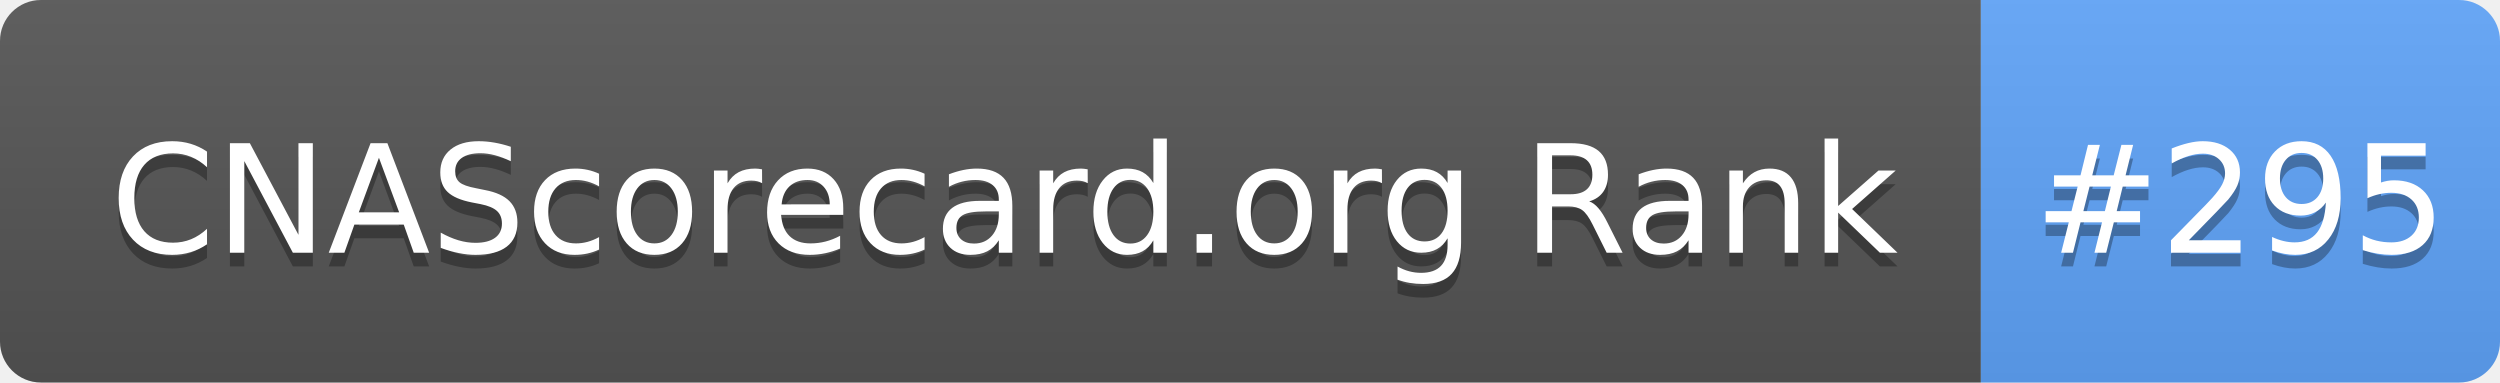
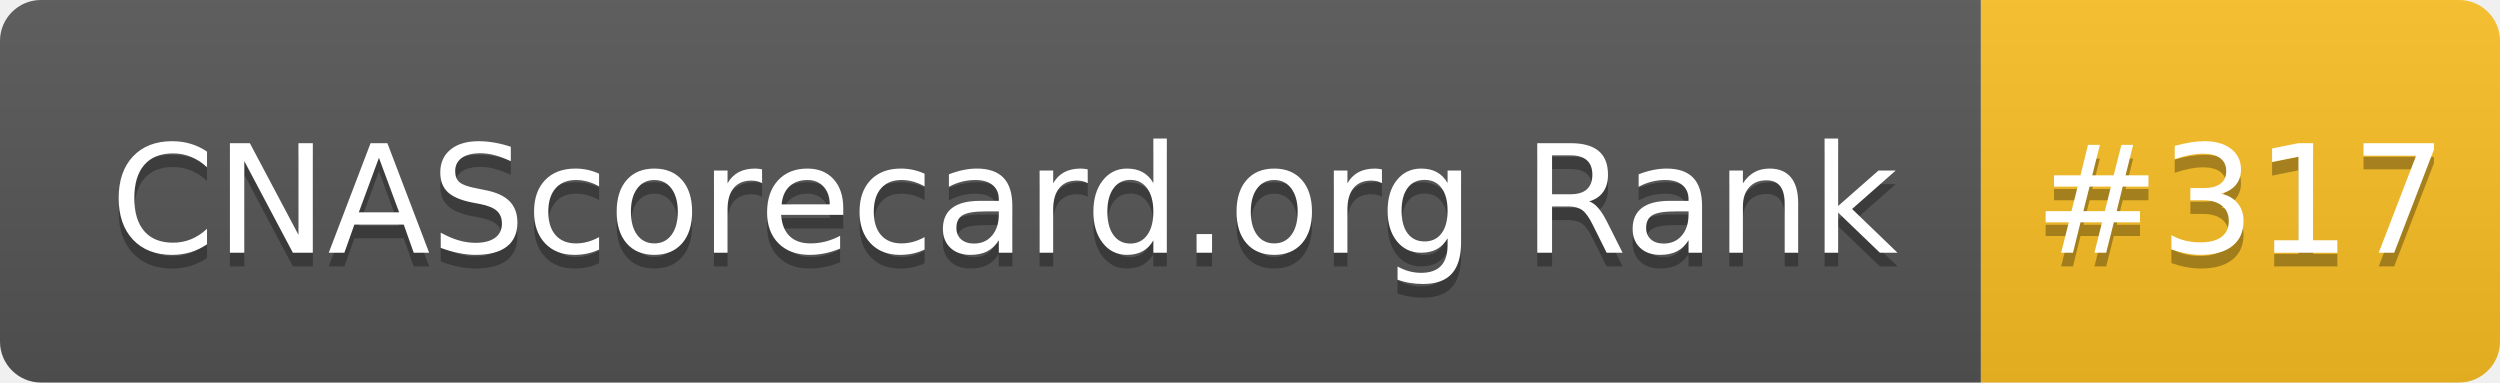
- <svg xmlns="http://www.w3.org/2000/svg" width="183" height="28" role="img" aria-label="CNAScorecard.org Rank: #295">
+ <svg xmlns="http://www.w3.org/2000/svg" width="183" height="28" role="img" aria-label="CNAScorecard.org Rank: #317">
  <linearGradient id="s" x2="0" y2="100%">
    <stop offset="0" stop-color="#bbb" stop-opacity=".1" />
    <stop offset="1" stop-opacity=".1" />
  </linearGradient>
  <clipPath id="r">
    <rect width="183" height="28" rx="3" fill="#fff" />
  </clipPath>
  <g clip-path="url(#r)">
    <rect width="145" height="28" fill="#555" />
-     <rect x="145" width="38" height="28" fill="#60A5FA" />
+     <rect x="145" width="38" height="28" fill="#FBBF24" />
    <rect width="183" height="28" fill="url(#s)" />
  </g>
  <g fill="#fff" text-anchor="middle" font-family="Verdana,Geneva,DejaVu Sans,sans-serif" text-rendering="geometricPrecision" font-size="110">
    <text aria-hidden="true" x="735" y="195" fill="#010101" fill-opacity=".3" transform="scale(.1)" textLength="1350">CNAScorecard.org Rank</text>
    <text x="735" y="185" transform="scale(.1)" fill="#fff" textLength="1350">CNAScorecard.org Rank</text>
-     <text aria-hidden="true" x="1640" y="195" fill="#010101" fill-opacity=".3" transform="scale(.1)" textLength="280">#295</text>
-     <text x="1640" y="185" transform="scale(.1)" fill="#fff" textLength="280">#295</text>
+     <text aria-hidden="true" x="1640" y="195" fill="#010101" fill-opacity=".3" transform="scale(.1)" textLength="280">#317</text>
+     <text x="1640" y="185" transform="scale(.1)" fill="#fff" textLength="280">#317</text>
  </g>
</svg>
